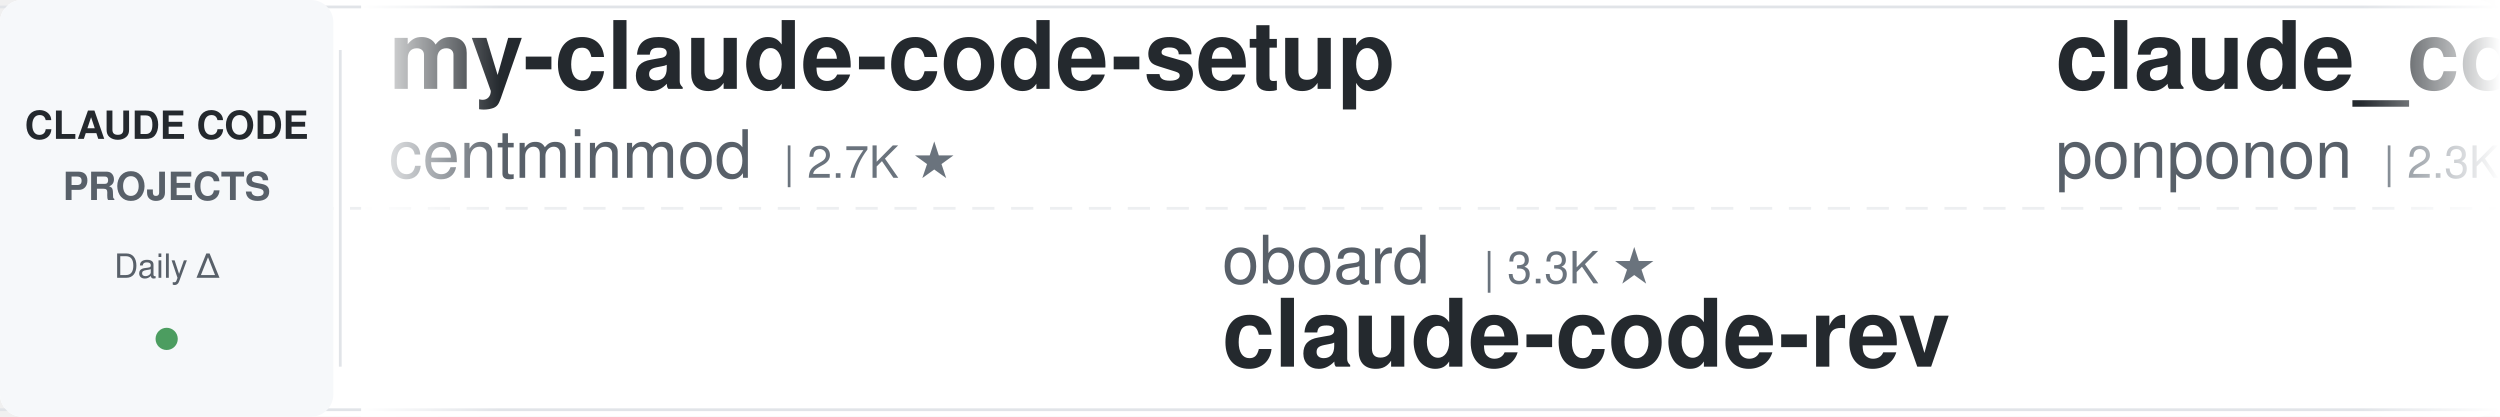
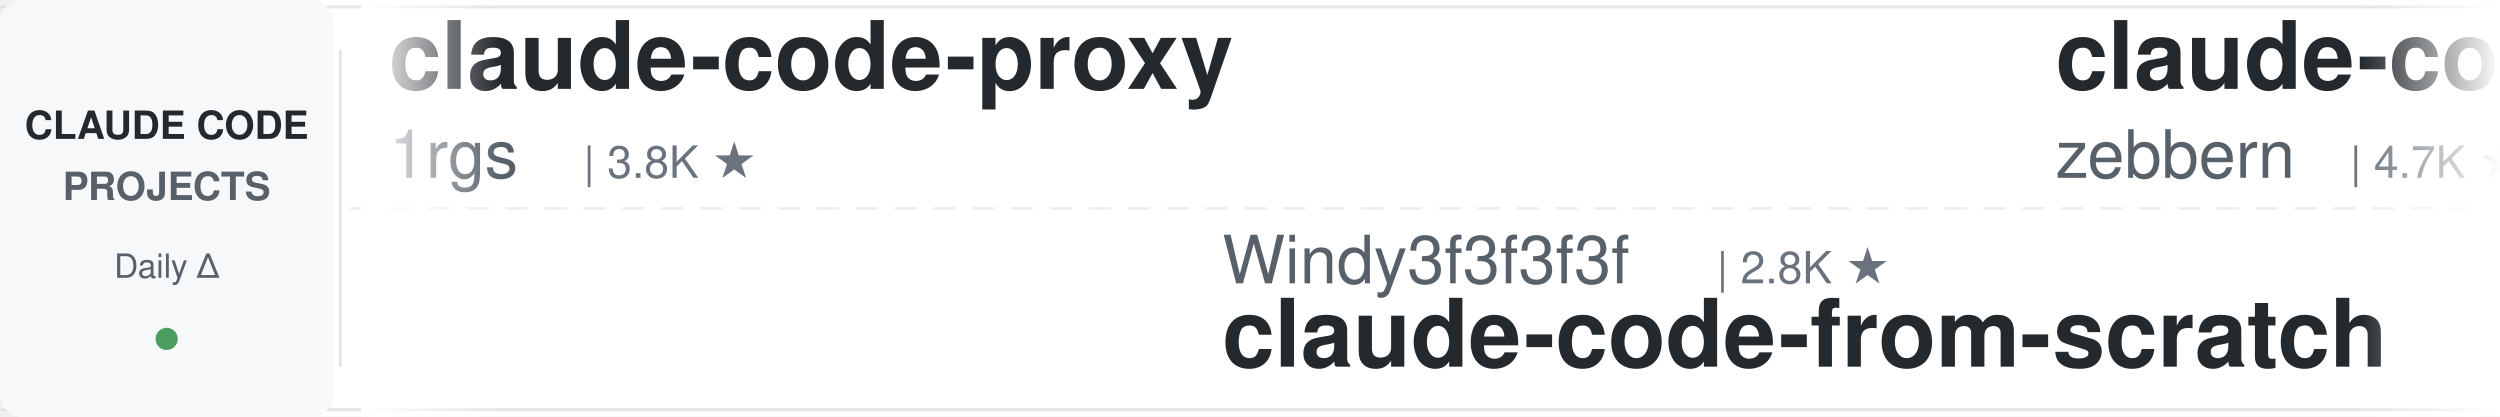
<svg xmlns="http://www.w3.org/2000/svg" width="900" height="150">
  <defs>
    <linearGradient id="leftFade" x1="0%" y1="0%" x2="100%" y2="0%">
      <stop offset="0%" style="stop-color:#ffffff;stop-opacity:1" />
      <stop offset="100%" style="stop-color:#ffffff;stop-opacity:0" />
    </linearGradient>
    <linearGradient id="rightFade" x1="0%" y1="0%" x2="100%" y2="0%">
      <stop offset="0%" style="stop-color:#ffffff;stop-opacity:0" />
      <stop offset="100%" style="stop-color:#ffffff;stop-opacity:1" />
    </linearGradient>
  </defs>
  <rect width="900" height="150" fill="#ffffff" rx="8" />
  <rect x="0" y="2" width="900" height="1" fill="#e1e4e8" />
  <rect x="0" y="147" width="900" height="1" fill="#e1e4e8" />
  <line x1="0" y1="75" x2="900" y2="75" stroke="#e1e4e8" stroke-width="1" stroke-dasharray="8 6" opacity="0.6" />
  <rect x="0" y="0" width="120" height="150" fill="#f6f8fa" rx="8" />
  <text x="60" y="50" font-family="-apple-system, BlinkMacSystemFont, 'Segoe UI', Helvetica, Arial, sans-serif" font-size="14" font-weight="600" fill="#24292e" text-anchor="middle">CLAUDE CODE</text>
  <text x="60" y="72" font-family="-apple-system, BlinkMacSystemFont, 'Segoe UI', Helvetica, Arial, sans-serif" font-size="14" font-weight="600" fill="#586069" text-anchor="middle">PROJECTS</text>
  <text x="60" y="100" font-family="-apple-system, BlinkMacSystemFont, 'Segoe UI', Helvetica, Arial, sans-serif" font-size="12" font-weight="500" fill="#586069" text-anchor="middle">Daily Δ</text>
  <circle cx="60" cy="122" r="4" fill="#22863a" opacity="0.8" />
  <rect x="122" y="18" width="1" height="114" fill="#e1e4e8" />
  <clipPath id="tickerClip">
    <rect x="130" y="0" width="770" height="150" />
  </clipPath>
  <g clip-path="url(#tickerClip)">
    <g id="tickerItems">
      <animateTransform attributeName="transform" attributeType="XML" type="translate" from="0 0" to="-3000 0" dur="54s" repeatCount="indefinite" />
      <g transform="translate(0, 0)">
-         <text x="140" y="32" font-family="-apple-system, BlinkMacSystemFont, 'Segoe UI', Helvetica, Arial, sans-serif" font-size="34" font-weight="600" fill="#24292e">my-claude-code-setup</text>
-         <text x="140" y="64" font-family="-apple-system, BlinkMacSystemFont, 'Segoe UI', Helvetica, Arial, sans-serif" font-size="24" font-weight="400" fill="#586069">centminmod</text>
-         <text x="282" y="64" font-family="-apple-system, BlinkMacSystemFont, 'Segoe UI', Helvetica, Arial, sans-serif" font-size="16" font-weight="500" fill="#6a737d">| 2.7K ★</text>
+         <text x="140" y="32" font-family="-apple-system, BlinkMacSystemFont, 'Segoe UI', Helvetica, Arial, sans-serif" font-size="34" font-weight="600" fill="#24292e">claude-code-proxy</text>
+         <text x="140" y="64" font-family="-apple-system, BlinkMacSystemFont, 'Segoe UI', Helvetica, Arial, sans-serif" font-size="24" font-weight="400" fill="#586069">1rgs</text>
+         <text x="210" y="64" font-family="-apple-system, BlinkMacSystemFont, 'Segoe UI', Helvetica, Arial, sans-serif" font-size="16" font-weight="500" fill="#6a737d">| 3.8K ★</text>
      </g>
      <g transform="translate(300, 0)">
-         <text x="140" y="102" font-family="-apple-system, BlinkMacSystemFont, 'Segoe UI', Helvetica, Arial, sans-serif" font-size="24" font-weight="400" fill="#586069">oboard</text>
-         <text x="234" y="102" font-family="-apple-system, BlinkMacSystemFont, 'Segoe UI', Helvetica, Arial, sans-serif" font-size="16" font-weight="500" fill="#6a737d">| 3.3K ★</text>
-         <text x="140" y="132" font-family="-apple-system, BlinkMacSystemFont, 'Segoe UI', Helvetica, Arial, sans-serif" font-size="34" font-weight="600" fill="#24292e">claude-code-rev</text>
+         <text x="140" y="102" font-family="-apple-system, BlinkMacSystemFont, 'Segoe UI', Helvetica, Arial, sans-serif" font-size="24" font-weight="400" fill="#586069">Windy3f3f3f3f</text>
+         <text x="318" y="102" font-family="-apple-system, BlinkMacSystemFont, 'Segoe UI', Helvetica, Arial, sans-serif" font-size="16" font-weight="500" fill="#6a737d">| 2.8K ★</text>
+         <text x="140" y="132" font-family="-apple-system, BlinkMacSystemFont, 'Segoe UI', Helvetica, Arial, sans-serif" font-size="34" font-weight="600" fill="#24292e">claude-code-from-scratch</text>
      </g>
      <g transform="translate(600, 0)">
-         <text x="140" y="32" font-family="-apple-system, BlinkMacSystemFont, 'Segoe UI', Helvetica, Arial, sans-serif" font-size="34" font-weight="600" fill="#24292e">claude_code_src</text>
-         <text x="140" y="64" font-family="-apple-system, BlinkMacSystemFont, 'Segoe UI', Helvetica, Arial, sans-serif" font-size="24" font-weight="400" fill="#586069">ponponon</text>
-         <text x="258" y="64" font-family="-apple-system, BlinkMacSystemFont, 'Segoe UI', Helvetica, Arial, sans-serif" font-size="16" font-weight="500" fill="#6a737d">| 2.3K ★</text>
+         <text x="140" y="32" font-family="-apple-system, BlinkMacSystemFont, 'Segoe UI', Helvetica, Arial, sans-serif" font-size="34" font-weight="600" fill="#24292e">claude-code-guide</text>
+         <text x="140" y="64" font-family="-apple-system, BlinkMacSystemFont, 'Segoe UI', Helvetica, Arial, sans-serif" font-size="24" font-weight="400" fill="#586069">zebbern</text>
+         <text x="246" y="64" font-family="-apple-system, BlinkMacSystemFont, 'Segoe UI', Helvetica, Arial, sans-serif" font-size="16" font-weight="500" fill="#6a737d">| 4.7K ★</text>
      </g>
      <g transform="translate(900, 0)">
-         <text x="140" y="102" font-family="-apple-system, BlinkMacSystemFont, 'Segoe UI', Helvetica, Arial, sans-serif" font-size="24" font-weight="400" fill="#586069">digitalsamba</text>
-         <text x="306" y="102" font-family="-apple-system, BlinkMacSystemFont, 'Segoe UI', Helvetica, Arial, sans-serif" font-size="16" font-weight="500" fill="#6a737d">| 2.3K ★</text>
-         <text x="140" y="132" font-family="-apple-system, BlinkMacSystemFont, 'Segoe UI', Helvetica, Arial, sans-serif" font-size="34" font-weight="600" fill="#24292e">claude-code-video-toolki...</text>
+         <text x="140" y="102" font-family="-apple-system, BlinkMacSystemFont, 'Segoe UI', Helvetica, Arial, sans-serif" font-size="24" font-weight="400" fill="#586069">Yeachan-Heo</text>
+         <text x="294" y="102" font-family="-apple-system, BlinkMacSystemFont, 'Segoe UI', Helvetica, Arial, sans-serif" font-size="16" font-weight="500" fill="#6a737d">| 40.2K ★</text>
+         <text x="140" y="132" font-family="-apple-system, BlinkMacSystemFont, 'Segoe UI', Helvetica, Arial, sans-serif" font-size="34" font-weight="600" fill="#24292e">oh-my-claudecode</text>
      </g>
      <g transform="translate(1200, 0)">
-         <text x="140" y="32" font-family="-apple-system, BlinkMacSystemFont, 'Segoe UI', Helvetica, Arial, sans-serif" font-size="34" font-weight="600" fill="#24292e">claude-code-hub</text>
-         <text x="140" y="64" font-family="-apple-system, BlinkMacSystemFont, 'Segoe UI', Helvetica, Arial, sans-serif" font-size="24" font-weight="400" fill="#586069">ding113</text>
-         <text x="246" y="64" font-family="-apple-system, BlinkMacSystemFont, 'Segoe UI', Helvetica, Arial, sans-serif" font-size="16" font-weight="500" fill="#6a737d">| 3.4K ★</text>
+         <text x="140" y="32" font-family="-apple-system, BlinkMacSystemFont, 'Segoe UI', Helvetica, Arial, sans-serif" font-size="34" font-weight="600" fill="#24292e">ClaudeCode-Portable</text>
+         <text x="140" y="64" font-family="-apple-system, BlinkMacSystemFont, 'Segoe UI', Helvetica, Arial, sans-serif" font-size="24" font-weight="400" fill="#586069">techjarves</text>
+         <text x="282" y="64" font-family="-apple-system, BlinkMacSystemFont, 'Segoe UI', Helvetica, Arial, sans-serif" font-size="16" font-weight="500" fill="#6a737d">| 1.6K ★</text>
      </g>
      <g transform="translate(1500, 0)">
-         <text x="140" y="102" font-family="-apple-system, BlinkMacSystemFont, 'Segoe UI', Helvetica, Arial, sans-serif" font-size="24" font-weight="400" fill="#586069">OneRedOak</text>
-         <text x="270" y="102" font-family="-apple-system, BlinkMacSystemFont, 'Segoe UI', Helvetica, Arial, sans-serif" font-size="16" font-weight="500" fill="#6a737d">| 3.9K ★</text>
-         <text x="140" y="132" font-family="-apple-system, BlinkMacSystemFont, 'Segoe UI', Helvetica, Arial, sans-serif" font-size="34" font-weight="600" fill="#24292e">claude-code-workflows</text>
+         <text x="140" y="102" font-family="-apple-system, BlinkMacSystemFont, 'Segoe UI', Helvetica, Arial, sans-serif" font-size="24" font-weight="400" fill="#586069">overwirehq</text>
+         <text x="282" y="102" font-family="-apple-system, BlinkMacSystemFont, 'Segoe UI', Helvetica, Arial, sans-serif" font-size="16" font-weight="500" fill="#6a737d">| 2.8K ★</text>
+         <text x="140" y="132" font-family="-apple-system, BlinkMacSystemFont, 'Segoe UI', Helvetica, Arial, sans-serif" font-size="34" font-weight="600" fill="#24292e">claude-code-telegram</text>
      </g>
      <g transform="translate(1800, 0)">
-         <text x="140" y="32" font-family="-apple-system, BlinkMacSystemFont, 'Segoe UI', Helvetica, Arial, sans-serif" font-size="34" font-weight="600" fill="#24292e">claude-code-best-practic...</text>
-         <text x="140" y="64" font-family="-apple-system, BlinkMacSystemFont, 'Segoe UI', Helvetica, Arial, sans-serif" font-size="24" font-weight="400" fill="#586069">shanraisshan</text>
-         <text x="306" y="64" font-family="-apple-system, BlinkMacSystemFont, 'Segoe UI', Helvetica, Arial, sans-serif" font-size="16" font-weight="500" fill="#6a737d">| 68.0K ★</text>
+         <text x="140" y="32" font-family="-apple-system, BlinkMacSystemFont, 'Segoe UI', Helvetica, Arial, sans-serif" font-size="34" font-weight="600" fill="#24292e">claude_codex_bridge</text>
+         <text x="140" y="64" font-family="-apple-system, BlinkMacSystemFont, 'Segoe UI', Helvetica, Arial, sans-serif" font-size="24" font-weight="400" fill="#586069">SeemSeam</text>
+         <text x="258" y="64" font-family="-apple-system, BlinkMacSystemFont, 'Segoe UI', Helvetica, Arial, sans-serif" font-size="16" font-weight="500" fill="#6a737d">| 3.6K ★</text>
      </g>
      <g transform="translate(2100, 0)">
-         <text x="140" y="102" font-family="-apple-system, BlinkMacSystemFont, 'Segoe UI', Helvetica, Arial, sans-serif" font-size="24" font-weight="400" fill="#586069">Windy3f3f3f3f</text>
-         <text x="318" y="102" font-family="-apple-system, BlinkMacSystemFont, 'Segoe UI', Helvetica, Arial, sans-serif" font-size="16" font-weight="500" fill="#6a737d">| 3.8K ★</text>
-         <text x="140" y="132" font-family="-apple-system, BlinkMacSystemFont, 'Segoe UI', Helvetica, Arial, sans-serif" font-size="34" font-weight="600" fill="#24292e">how-claude-code-works</text>
+         <text x="140" y="102" font-family="-apple-system, BlinkMacSystemFont, 'Segoe UI', Helvetica, Arial, sans-serif" font-size="24" font-weight="400" fill="#586069">wanshuiyin</text>
+         <text x="282" y="102" font-family="-apple-system, BlinkMacSystemFont, 'Segoe UI', Helvetica, Arial, sans-serif" font-size="16" font-weight="500" fill="#6a737d">| 18.0K ★</text>
+         <text x="140" y="132" font-family="-apple-system, BlinkMacSystemFont, 'Segoe UI', Helvetica, Arial, sans-serif" font-size="34" font-weight="600" fill="#24292e">Auto-claude-code-researc...</text>
      </g>
      <g transform="translate(2400, 0)">
-         <text x="140" y="32" font-family="-apple-system, BlinkMacSystemFont, 'Segoe UI', Helvetica, Arial, sans-serif" font-size="34" font-weight="600" fill="#24292e">system_prompts_leaks</text>
-         <text x="140" y="64" font-family="-apple-system, BlinkMacSystemFont, 'Segoe UI', Helvetica, Arial, sans-serif" font-size="24" font-weight="400" fill="#586069">asgeirtj</text>
-         <text x="258" y="64" font-family="-apple-system, BlinkMacSystemFont, 'Segoe UI', Helvetica, Arial, sans-serif" font-size="16" font-weight="500" fill="#6a737d">| 70.2K ★</text>
+         <text x="140" y="32" font-family="-apple-system, BlinkMacSystemFont, 'Segoe UI', Helvetica, Arial, sans-serif" font-size="34" font-weight="600" fill="#24292e">claude-code-cheat-sheet</text>
+         <text x="140" y="64" font-family="-apple-system, BlinkMacSystemFont, 'Segoe UI', Helvetica, Arial, sans-serif" font-size="24" font-weight="400" fill="#586069">Njengah</text>
+         <text x="246" y="64" font-family="-apple-system, BlinkMacSystemFont, 'Segoe UI', Helvetica, Arial, sans-serif" font-size="16" font-weight="500" fill="#6a737d">| 1.9K ★</text>
      </g>
      <g transform="translate(2700, 0)">
-         <text x="140" y="102" font-family="-apple-system, BlinkMacSystemFont, 'Segoe UI', Helvetica, Arial, sans-serif" font-size="24" font-weight="400" fill="#586069">techjarves</text>
-         <text x="282" y="102" font-family="-apple-system, BlinkMacSystemFont, 'Segoe UI', Helvetica, Arial, sans-serif" font-size="16" font-weight="500" fill="#6a737d">| 1.6K ★</text>
-         <text x="140" y="132" font-family="-apple-system, BlinkMacSystemFont, 'Segoe UI', Helvetica, Arial, sans-serif" font-size="34" font-weight="600" fill="#24292e">ClaudeCode-Portable</text>
+         <text x="140" y="102" font-family="-apple-system, BlinkMacSystemFont, 'Segoe UI', Helvetica, Arial, sans-serif" font-size="24" font-weight="400" fill="#586069">https-deeplearning-ai</text>
+         <text x="414" y="102" font-family="-apple-system, BlinkMacSystemFont, 'Segoe UI', Helvetica, Arial, sans-serif" font-size="16" font-weight="500" fill="#6a737d">| 558 ★</text>
+         <text x="140" y="132" font-family="-apple-system, BlinkMacSystemFont, 'Segoe UI', Helvetica, Arial, sans-serif" font-size="34" font-weight="600" fill="#24292e">sc-claude-code-files</text>
      </g>
      <g transform="translate(3000, 0)">
-         <text x="140" y="32" font-family="-apple-system, BlinkMacSystemFont, 'Segoe UI', Helvetica, Arial, sans-serif" font-size="34" font-weight="600" fill="#24292e">my-claude-code-setup</text>
-         <text x="140" y="64" font-family="-apple-system, BlinkMacSystemFont, 'Segoe UI', Helvetica, Arial, sans-serif" font-size="24" font-weight="400" fill="#586069">centminmod</text>
-         <text x="282" y="64" font-family="-apple-system, BlinkMacSystemFont, 'Segoe UI', Helvetica, Arial, sans-serif" font-size="16" font-weight="500" fill="#6a737d">| 2.7K ★</text>
+         <text x="140" y="32" font-family="-apple-system, BlinkMacSystemFont, 'Segoe UI', Helvetica, Arial, sans-serif" font-size="34" font-weight="600" fill="#24292e">claude-code-proxy</text>
+         <text x="140" y="64" font-family="-apple-system, BlinkMacSystemFont, 'Segoe UI', Helvetica, Arial, sans-serif" font-size="24" font-weight="400" fill="#586069">1rgs</text>
+         <text x="210" y="64" font-family="-apple-system, BlinkMacSystemFont, 'Segoe UI', Helvetica, Arial, sans-serif" font-size="16" font-weight="500" fill="#6a737d">| 3.8K ★</text>
      </g>
      <g transform="translate(3300, 0)">
-         <text x="140" y="102" font-family="-apple-system, BlinkMacSystemFont, 'Segoe UI', Helvetica, Arial, sans-serif" font-size="24" font-weight="400" fill="#586069">oboard</text>
-         <text x="234" y="102" font-family="-apple-system, BlinkMacSystemFont, 'Segoe UI', Helvetica, Arial, sans-serif" font-size="16" font-weight="500" fill="#6a737d">| 3.3K ★</text>
-         <text x="140" y="132" font-family="-apple-system, BlinkMacSystemFont, 'Segoe UI', Helvetica, Arial, sans-serif" font-size="34" font-weight="600" fill="#24292e">claude-code-rev</text>
+         <text x="140" y="102" font-family="-apple-system, BlinkMacSystemFont, 'Segoe UI', Helvetica, Arial, sans-serif" font-size="24" font-weight="400" fill="#586069">Windy3f3f3f3f</text>
+         <text x="318" y="102" font-family="-apple-system, BlinkMacSystemFont, 'Segoe UI', Helvetica, Arial, sans-serif" font-size="16" font-weight="500" fill="#6a737d">| 2.8K ★</text>
+         <text x="140" y="132" font-family="-apple-system, BlinkMacSystemFont, 'Segoe UI', Helvetica, Arial, sans-serif" font-size="34" font-weight="600" fill="#24292e">claude-code-from-scratch</text>
      </g>
      <g transform="translate(3600, 0)">
-         <text x="140" y="32" font-family="-apple-system, BlinkMacSystemFont, 'Segoe UI', Helvetica, Arial, sans-serif" font-size="34" font-weight="600" fill="#24292e">claude_code_src</text>
-         <text x="140" y="64" font-family="-apple-system, BlinkMacSystemFont, 'Segoe UI', Helvetica, Arial, sans-serif" font-size="24" font-weight="400" fill="#586069">ponponon</text>
-         <text x="258" y="64" font-family="-apple-system, BlinkMacSystemFont, 'Segoe UI', Helvetica, Arial, sans-serif" font-size="16" font-weight="500" fill="#6a737d">| 2.3K ★</text>
+         <text x="140" y="32" font-family="-apple-system, BlinkMacSystemFont, 'Segoe UI', Helvetica, Arial, sans-serif" font-size="34" font-weight="600" fill="#24292e">claude-code-guide</text>
+         <text x="140" y="64" font-family="-apple-system, BlinkMacSystemFont, 'Segoe UI', Helvetica, Arial, sans-serif" font-size="24" font-weight="400" fill="#586069">zebbern</text>
+         <text x="246" y="64" font-family="-apple-system, BlinkMacSystemFont, 'Segoe UI', Helvetica, Arial, sans-serif" font-size="16" font-weight="500" fill="#6a737d">| 4.7K ★</text>
      </g>
      <g transform="translate(3900, 0)">
-         <text x="140" y="102" font-family="-apple-system, BlinkMacSystemFont, 'Segoe UI', Helvetica, Arial, sans-serif" font-size="24" font-weight="400" fill="#586069">digitalsamba</text>
-         <text x="306" y="102" font-family="-apple-system, BlinkMacSystemFont, 'Segoe UI', Helvetica, Arial, sans-serif" font-size="16" font-weight="500" fill="#6a737d">| 2.3K ★</text>
-         <text x="140" y="132" font-family="-apple-system, BlinkMacSystemFont, 'Segoe UI', Helvetica, Arial, sans-serif" font-size="34" font-weight="600" fill="#24292e">claude-code-video-toolki...</text>
+         <text x="140" y="102" font-family="-apple-system, BlinkMacSystemFont, 'Segoe UI', Helvetica, Arial, sans-serif" font-size="24" font-weight="400" fill="#586069">Yeachan-Heo</text>
+         <text x="294" y="102" font-family="-apple-system, BlinkMacSystemFont, 'Segoe UI', Helvetica, Arial, sans-serif" font-size="16" font-weight="500" fill="#6a737d">| 40.2K ★</text>
+         <text x="140" y="132" font-family="-apple-system, BlinkMacSystemFont, 'Segoe UI', Helvetica, Arial, sans-serif" font-size="34" font-weight="600" fill="#24292e">oh-my-claudecode</text>
      </g>
    </g>
  </g>
  <rect x="130" y="0" width="50" height="150" fill="url(#leftFade)" />
  <rect x="850" y="0" width="50" height="150" fill="url(#rightFade)" />
</svg>
